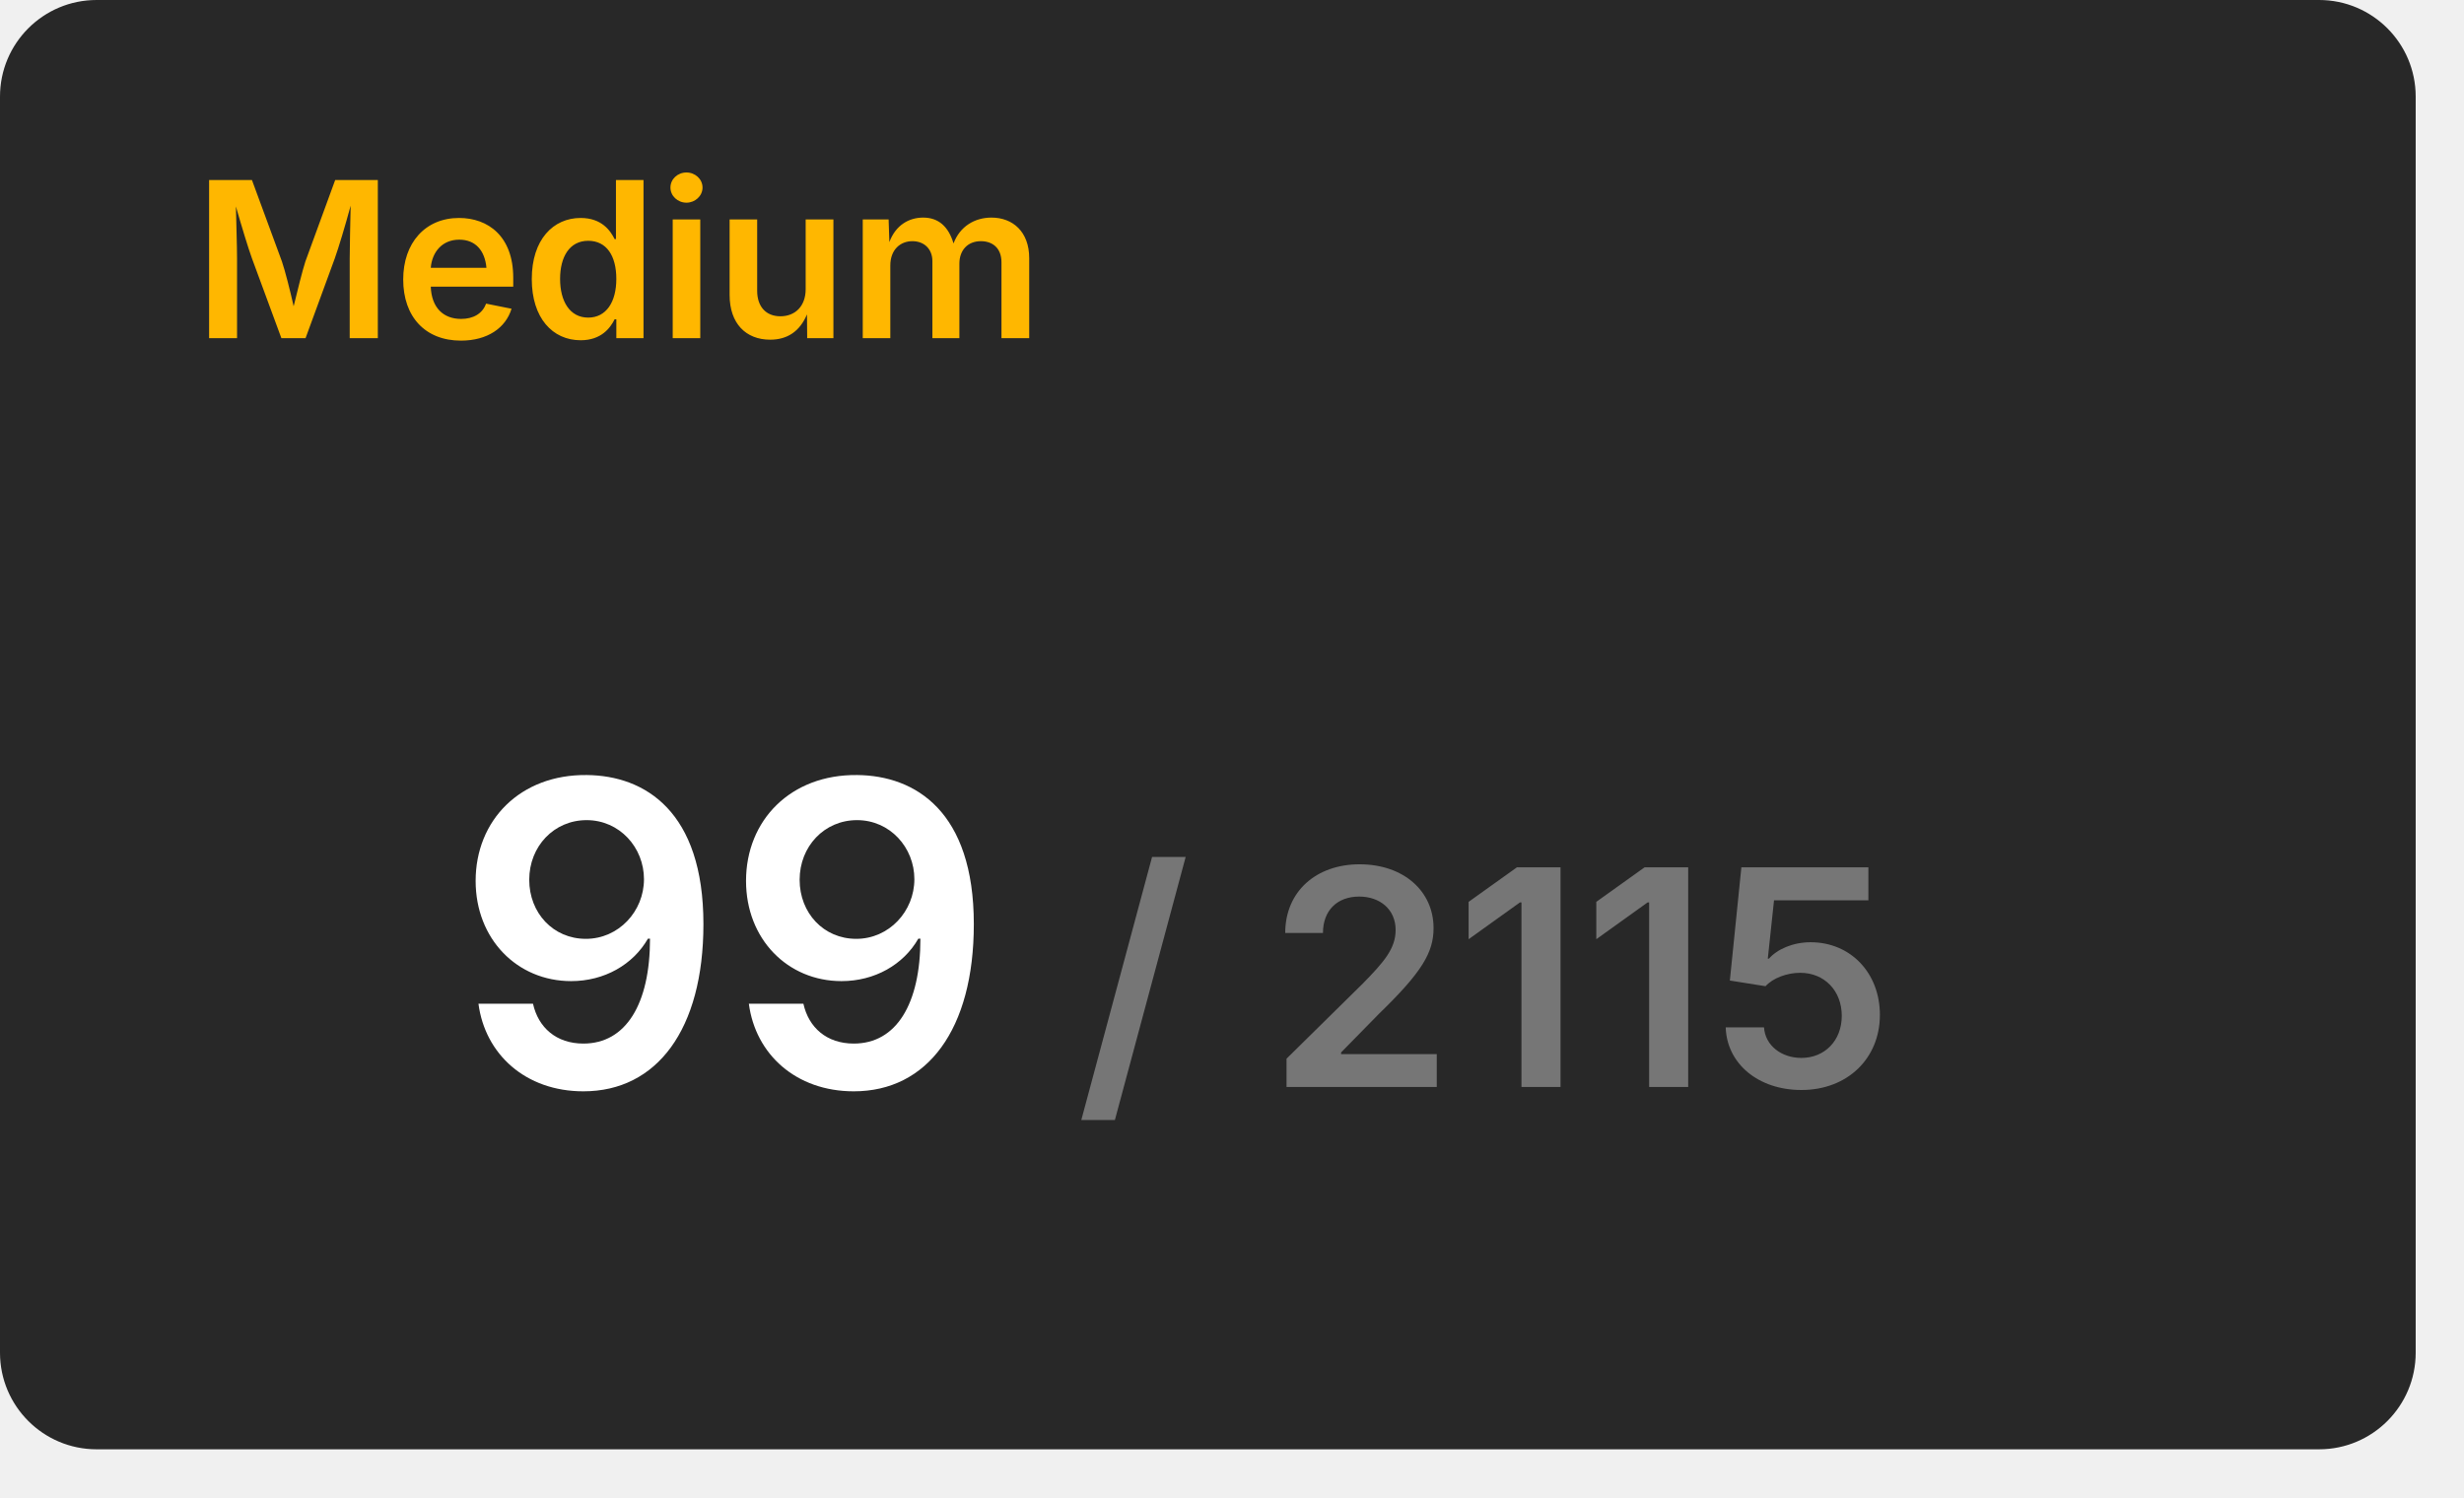
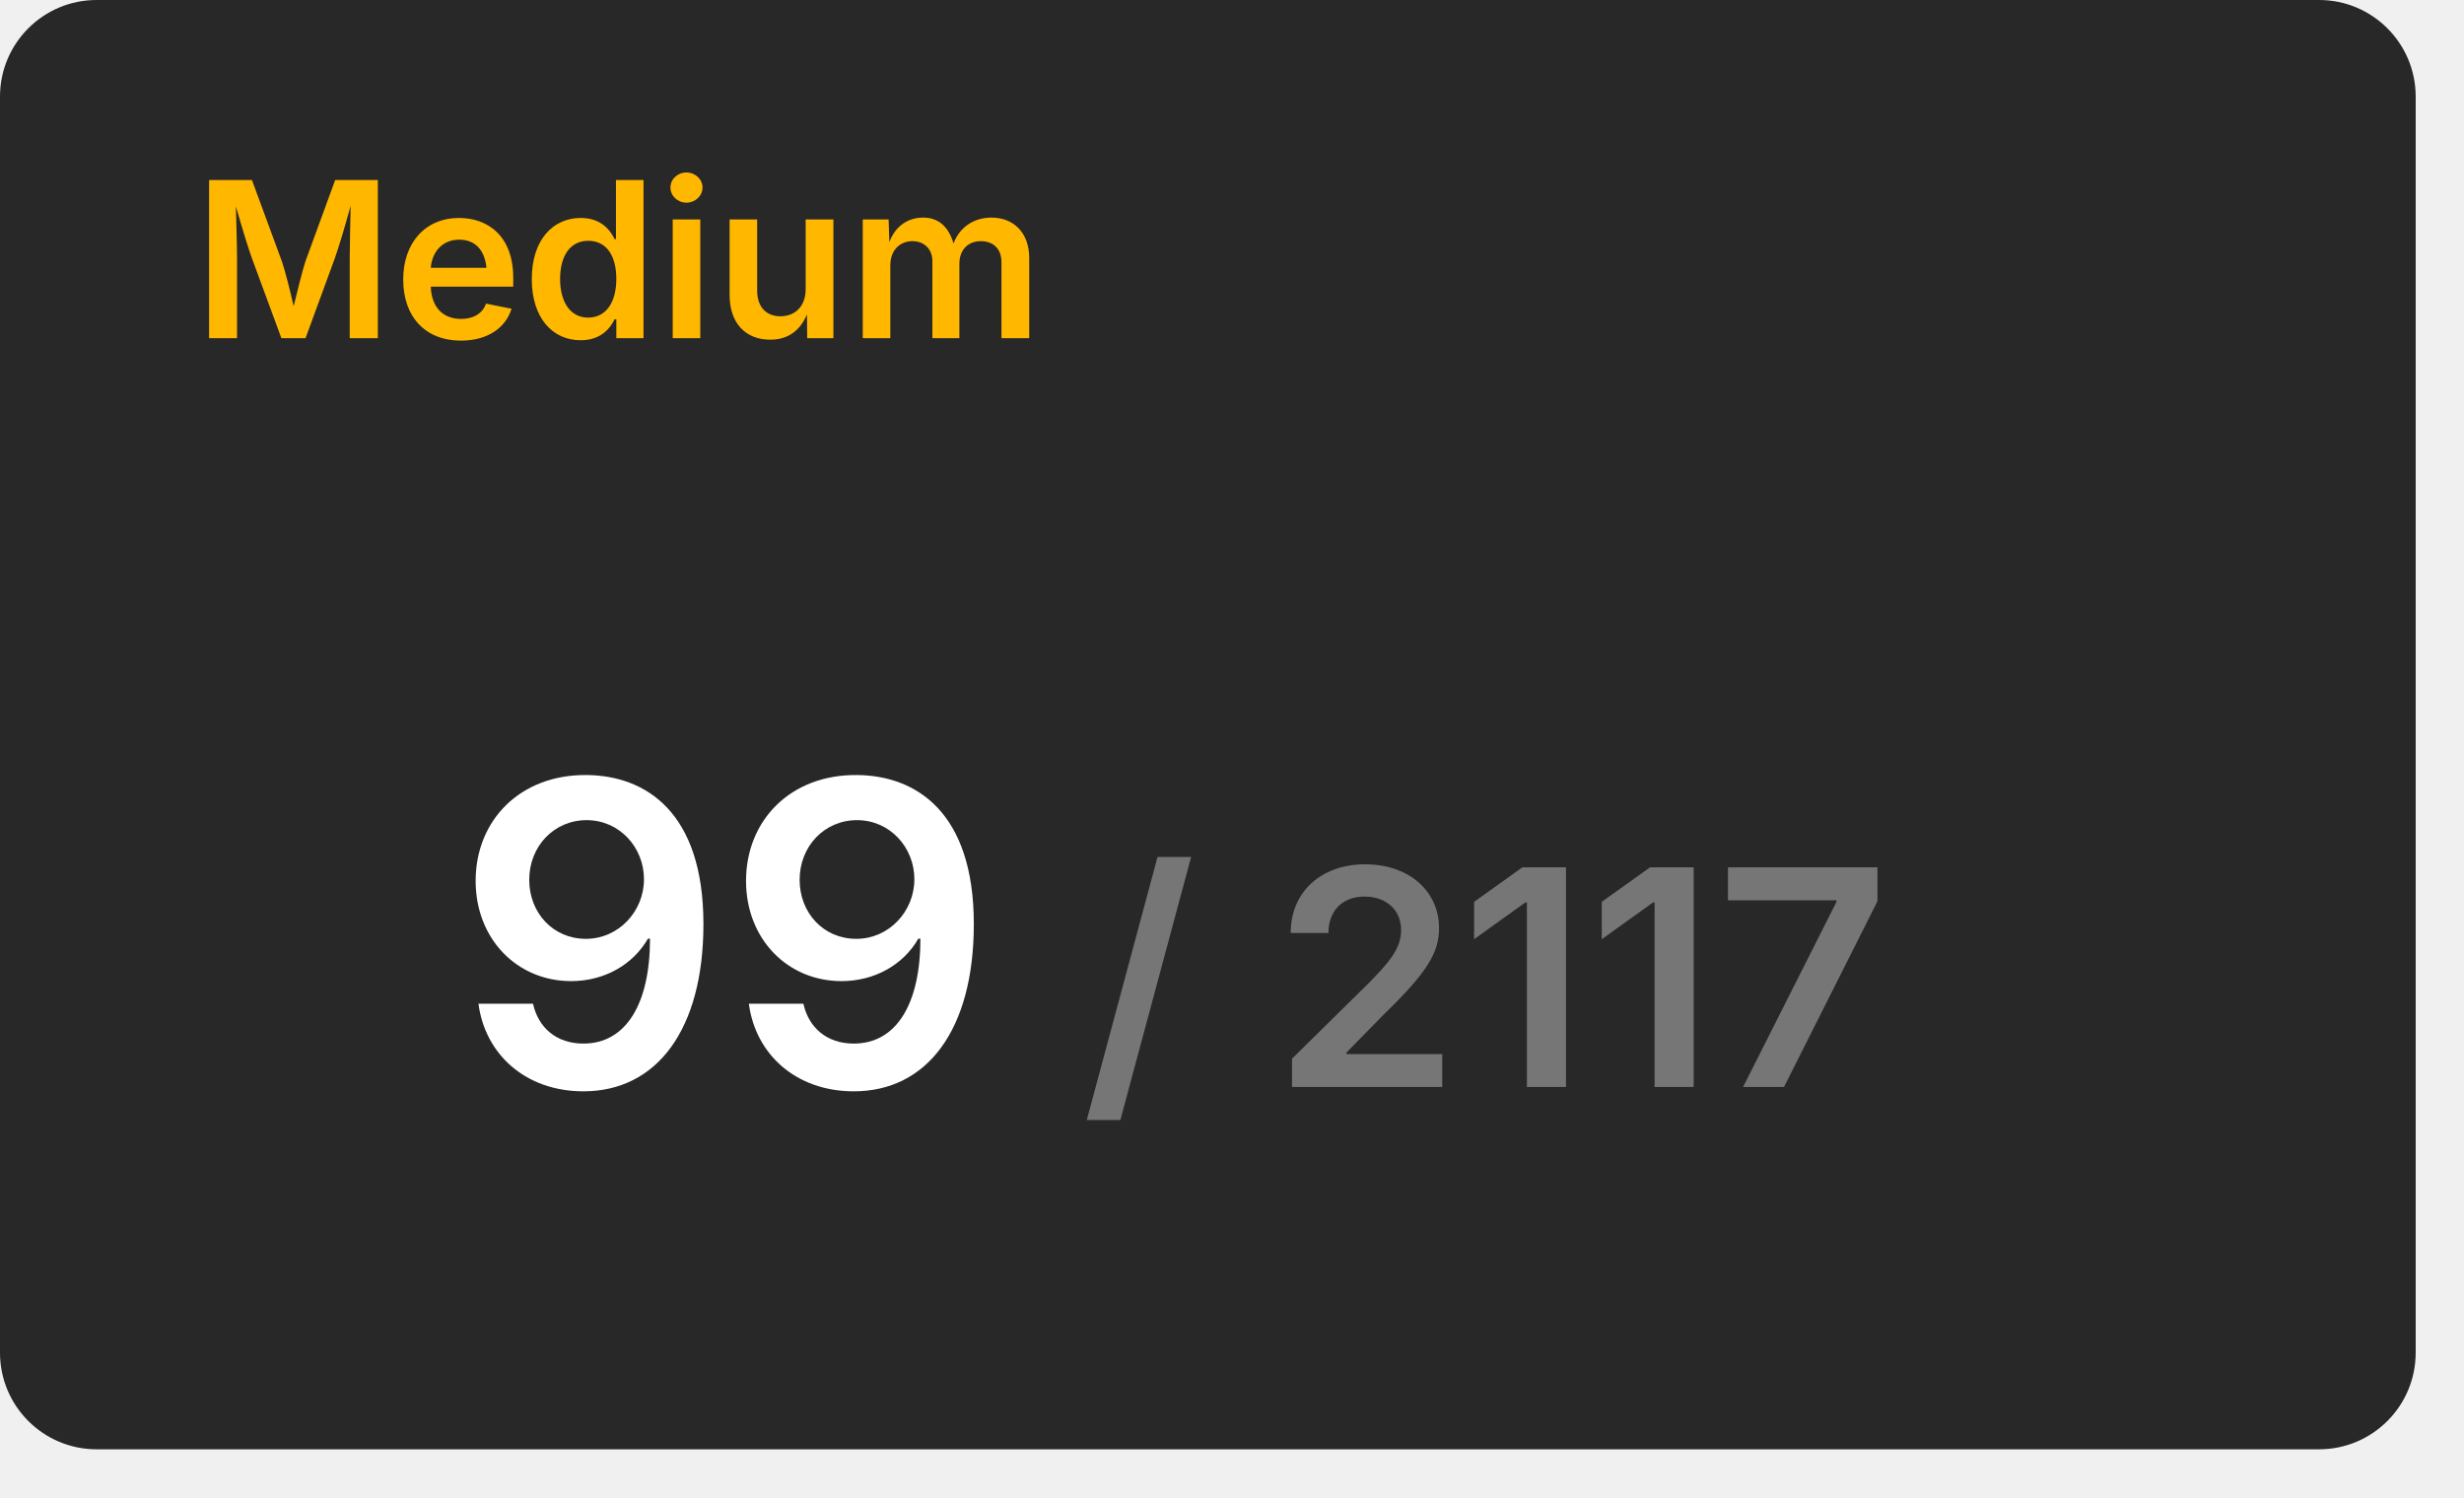
<svg xmlns="http://www.w3.org/2000/svg" width="204" height="124" viewBox="0 0 204 124">
  <rect x="0" y="0" width="200" height="120" rx="8" fill="#282828" />
  <text x="16" y="28" font-size="18" font-weight="600" font-family="Inter, Arial, Helvetica, sans-serif" fill="#ffb700">Medium</text>
  <g transform="translate(60, 90)" text-anchor="middle">
    <text font-size="35" font-weight="600" font-family="Inter, Arial, Helvetica, sans-serif" fill="#ffffff" dominant-baseline="end">99</text>
-     <text font-size="25" font-weight="600" font-family="Inter, Arial, Helvetica, sans-serif" fill="#767676" dominant-baseline="end" dx="63">/ 2115</text>
+     <text font-size="25" font-weight="600" font-family="Inter, Arial, Helvetica, sans-serif" fill="#767676" dominant-baseline="end" dx="63">/ 2117</text>
  </g>
</svg>
